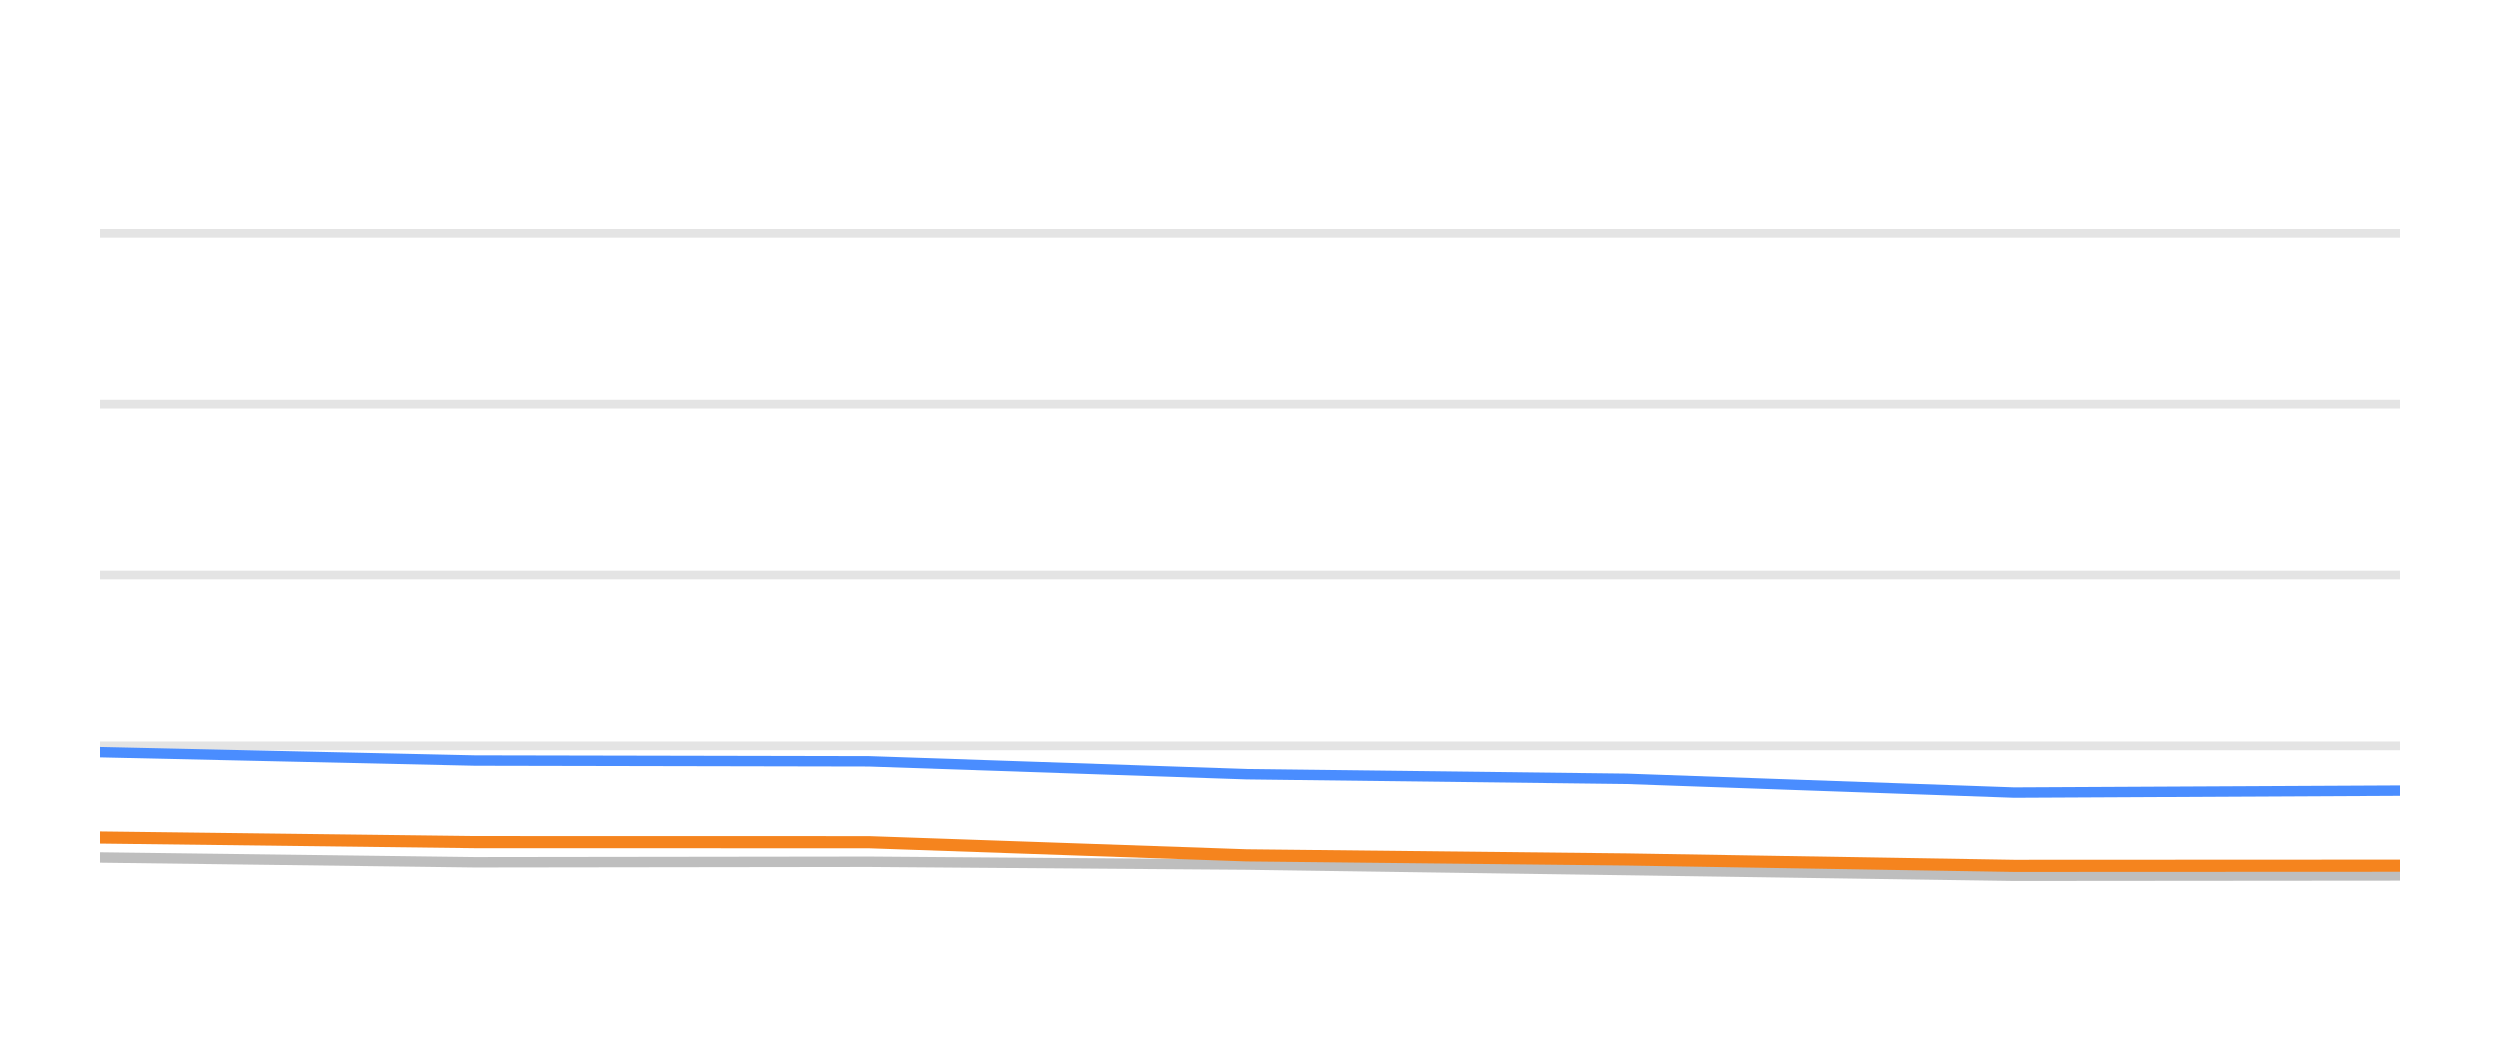
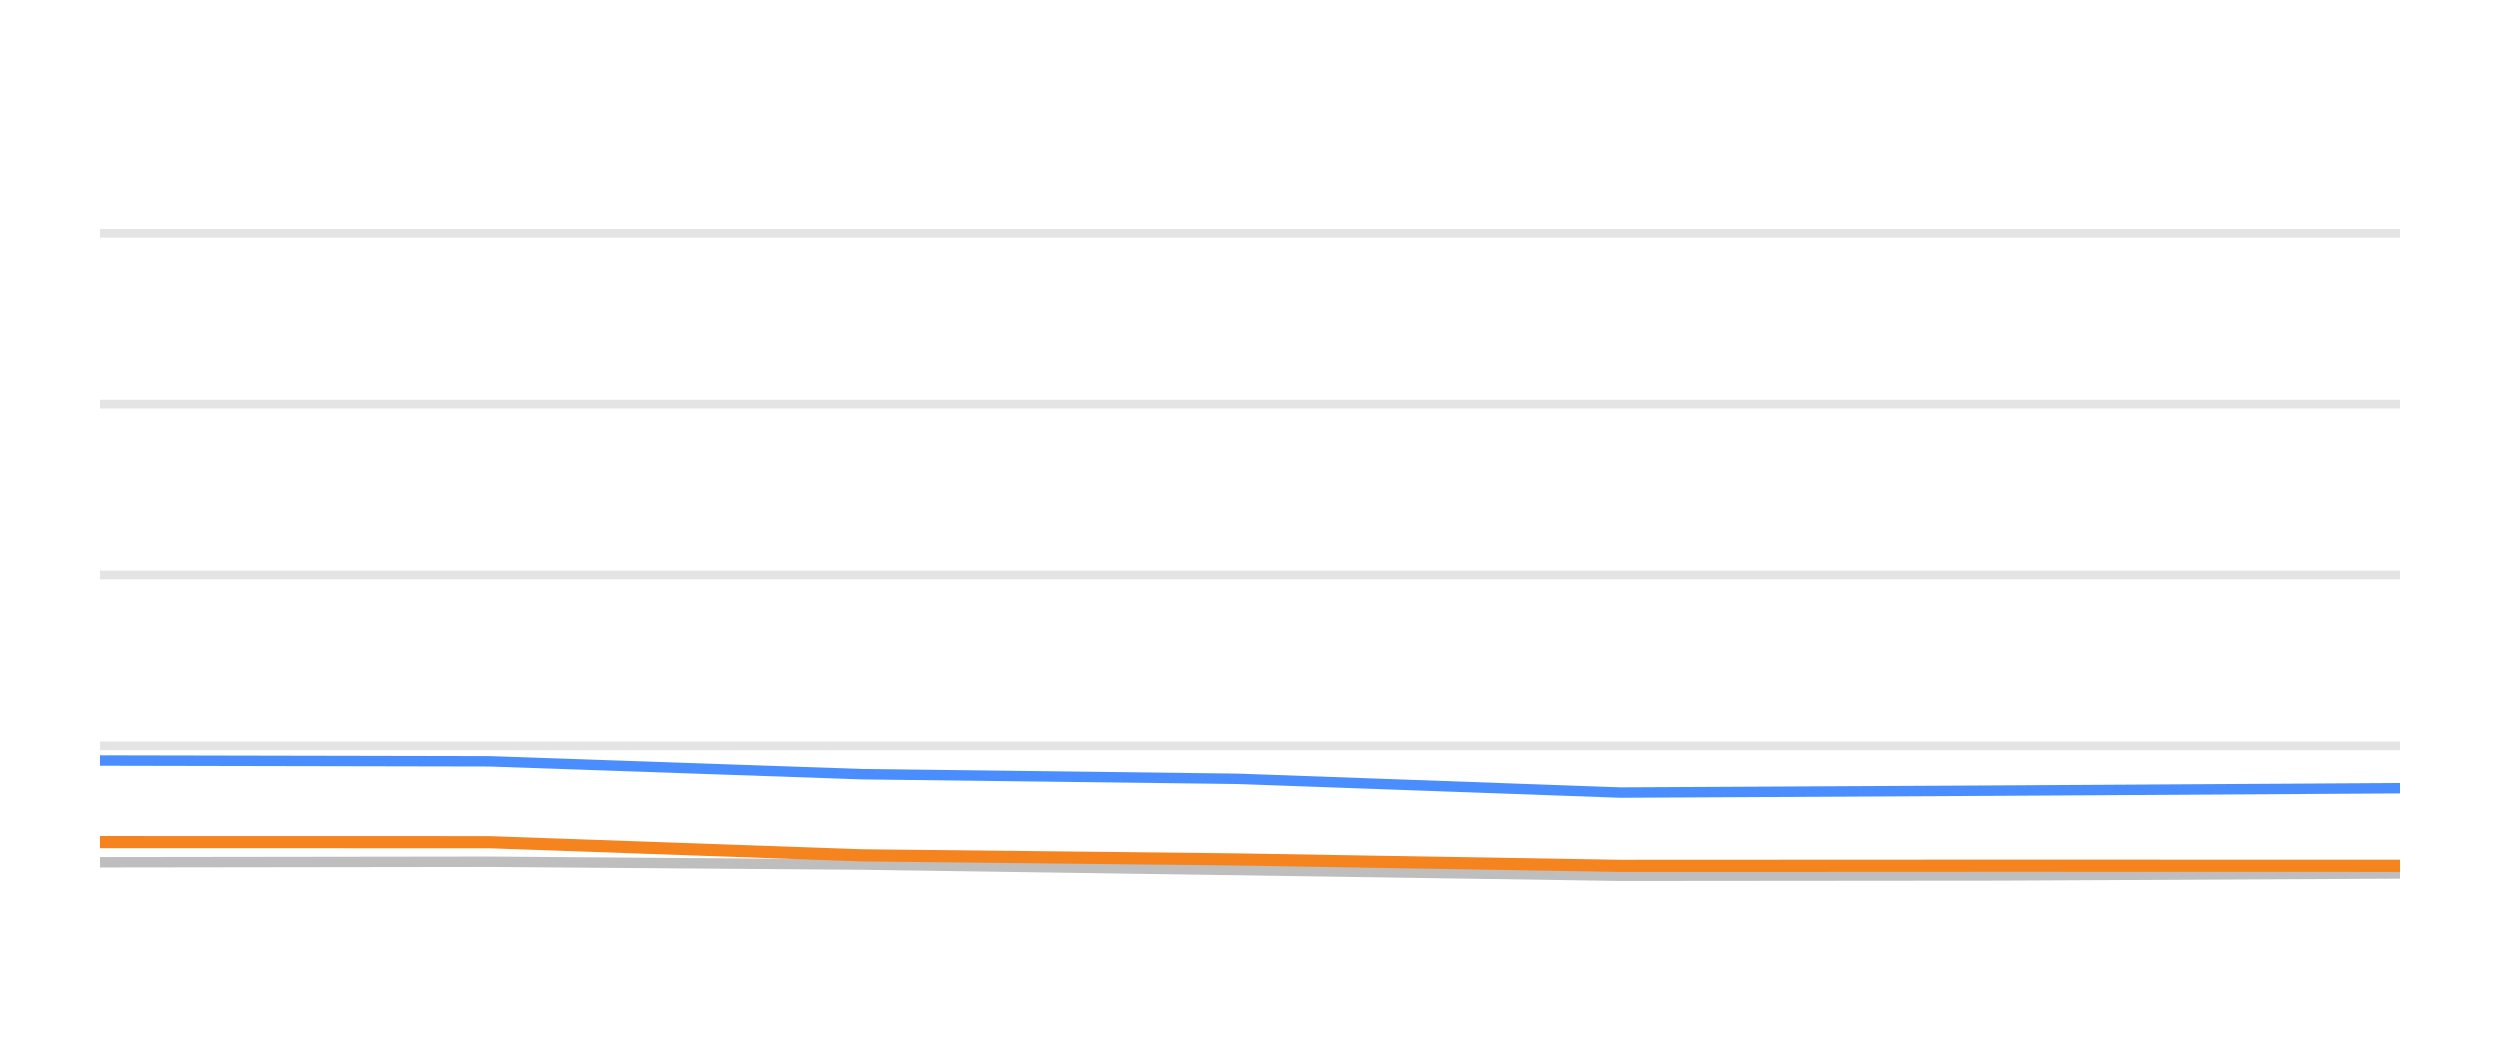
<svg xmlns="http://www.w3.org/2000/svg" width="144pt" height="60pt" viewBox="0 0 144 60" version="1.1">
  <defs>
    <style type="text/css">*{stroke-linejoin: round; stroke-linecap: butt}</style>
  </defs>
  <g id="figure_1">
    <g id="patch_1">
      <path d="M 0 60  L 144 60  L 144 0  L 0 0  L 0 60  z " style="fill: none; opacity: 0" />
    </g>
    <g id="axes_1">
      <g id="patch_2">
        <path d="M 5.76 52.8  L 138.24 52.8  L 138.24 3.6  L 5.76 3.6  L 5.76 52.8  z " style="fill: none" />
      </g>
      <g id="matplotlib.axis_1" />
      <g id="matplotlib.axis_2" />
      <g id="line2d_1">
-         <path d="M 5.76 42.96  L 138.24 42.96  " clip-path="url(#pe191968494)" style="fill: none; stroke: #b2b2b2; stroke-opacity: 0.35; stroke-width: 0.5; stroke-linecap: square" />
+         <path d="M 5.76 42.96  L 138.24 42.96  " clip-path="url(#p37146304ba)" style="fill: none; stroke: #b2b2b2; stroke-opacity: 0.35; stroke-width: 0.5; stroke-linecap: square" />
      </g>
      <g id="line2d_2">
-         <path d="M 5.76 33.12  L 138.24 33.12  " clip-path="url(#pe191968494)" style="fill: none; stroke: #b2b2b2; stroke-opacity: 0.35; stroke-width: 0.5; stroke-linecap: square" />
+         <path d="M 5.76 33.12  L 138.24 33.12  " clip-path="url(#p37146304ba)" style="fill: none; stroke: #b2b2b2; stroke-opacity: 0.35; stroke-width: 0.5; stroke-linecap: square" />
      </g>
      <g id="line2d_3">
-         <path d="M 5.76 23.28  L 138.24 23.28  " clip-path="url(#pe191968494)" style="fill: none; stroke: #b2b2b2; stroke-opacity: 0.35; stroke-width: 0.5; stroke-linecap: square" />
+         <path d="M 5.76 23.28  L 138.24 23.28  " clip-path="url(#p37146304ba)" style="fill: none; stroke: #b2b2b2; stroke-opacity: 0.35; stroke-width: 0.5; stroke-linecap: square" />
      </g>
      <g id="line2d_4">
-         <path d="M 5.76 13.44  L 138.24 13.44  " clip-path="url(#pe191968494)" style="fill: none; stroke: #b2b2b2; stroke-opacity: 0.35; stroke-width: 0.5; stroke-linecap: square" />
+         <path d="M 5.76 13.44  L 138.24 13.44  " clip-path="url(#p37146304ba)" style="fill: none; stroke: #b2b2b2; stroke-opacity: 0.35; stroke-width: 0.5; stroke-linecap: square" />
      </g>
      <g id="line2d_5">
-         <path d="M 5.76 49.39  L 27.346 49.666  L 50.051 49.636  L 71.798 49.799  L 93.699 50.114  L 116.013 50.443  L 138.24 50.424  " clip-path="url(#pe191968494)" style="fill: none; stroke: #bebebe; stroke-width: 0.6; stroke-linecap: round" />
+         <path d="M 5.76 49.666  L 28.181 49.636  L 49.656 49.799  L 71.282 50.114  L 93.317 50.443  L 115.266 50.424  L 138.24 50.31  " clip-path="url(#p37146304ba)" style="fill: none; stroke: #bebebe; stroke-width: 0.6; stroke-linecap: round" />
      </g>
      <g id="line2d_6">
-         <path d="M 5.76 43.324  L 27.346 43.806  L 50.051 43.851  L 71.798 44.593  L 93.699 44.859  L 116.013 45.651  L 138.24 45.538  " clip-path="url(#pe191968494)" style="fill: none; stroke: #4a8dff; stroke-width: 0.6; stroke-linecap: round" />
+         <path d="M 5.76 43.806  L 28.181 43.851  L 49.656 44.593  L 71.282 44.859  L 93.317 45.651  L 115.266 45.538  L 138.24 45.4  " clip-path="url(#p37146304ba)" style="fill: none; stroke: #4a8dff; stroke-width: 0.6; stroke-linecap: round" />
      </g>
      <g id="line2d_7">
-         <path d="M 5.76 48.239  L 27.346 48.505  L 50.051 48.51  L 71.798 49.267  L 93.699 49.504  L 116.013 49.873  L 138.24 49.863  " clip-path="url(#pe191968494)" style="fill: none; stroke: #f5841e; stroke-width: 0.7; stroke-linecap: round" />
+         <path d="M 5.76 48.505  L 28.181 48.51  L 49.656 49.267  L 71.282 49.504  L 93.317 49.873  L 115.266 49.863  L 138.24 49.868  " clip-path="url(#p37146304ba)" style="fill: none; stroke: #f5841e; stroke-width: 0.7; stroke-linecap: round" />
      </g>
    </g>
  </g>
  <defs>
-     <clipPath id="pe191968494">
+     <clipPath id="p37146304ba">
      <rect x="5.76" y="3.6" width="132.48" height="49.2" />
    </clipPath>
  </defs>
</svg>
